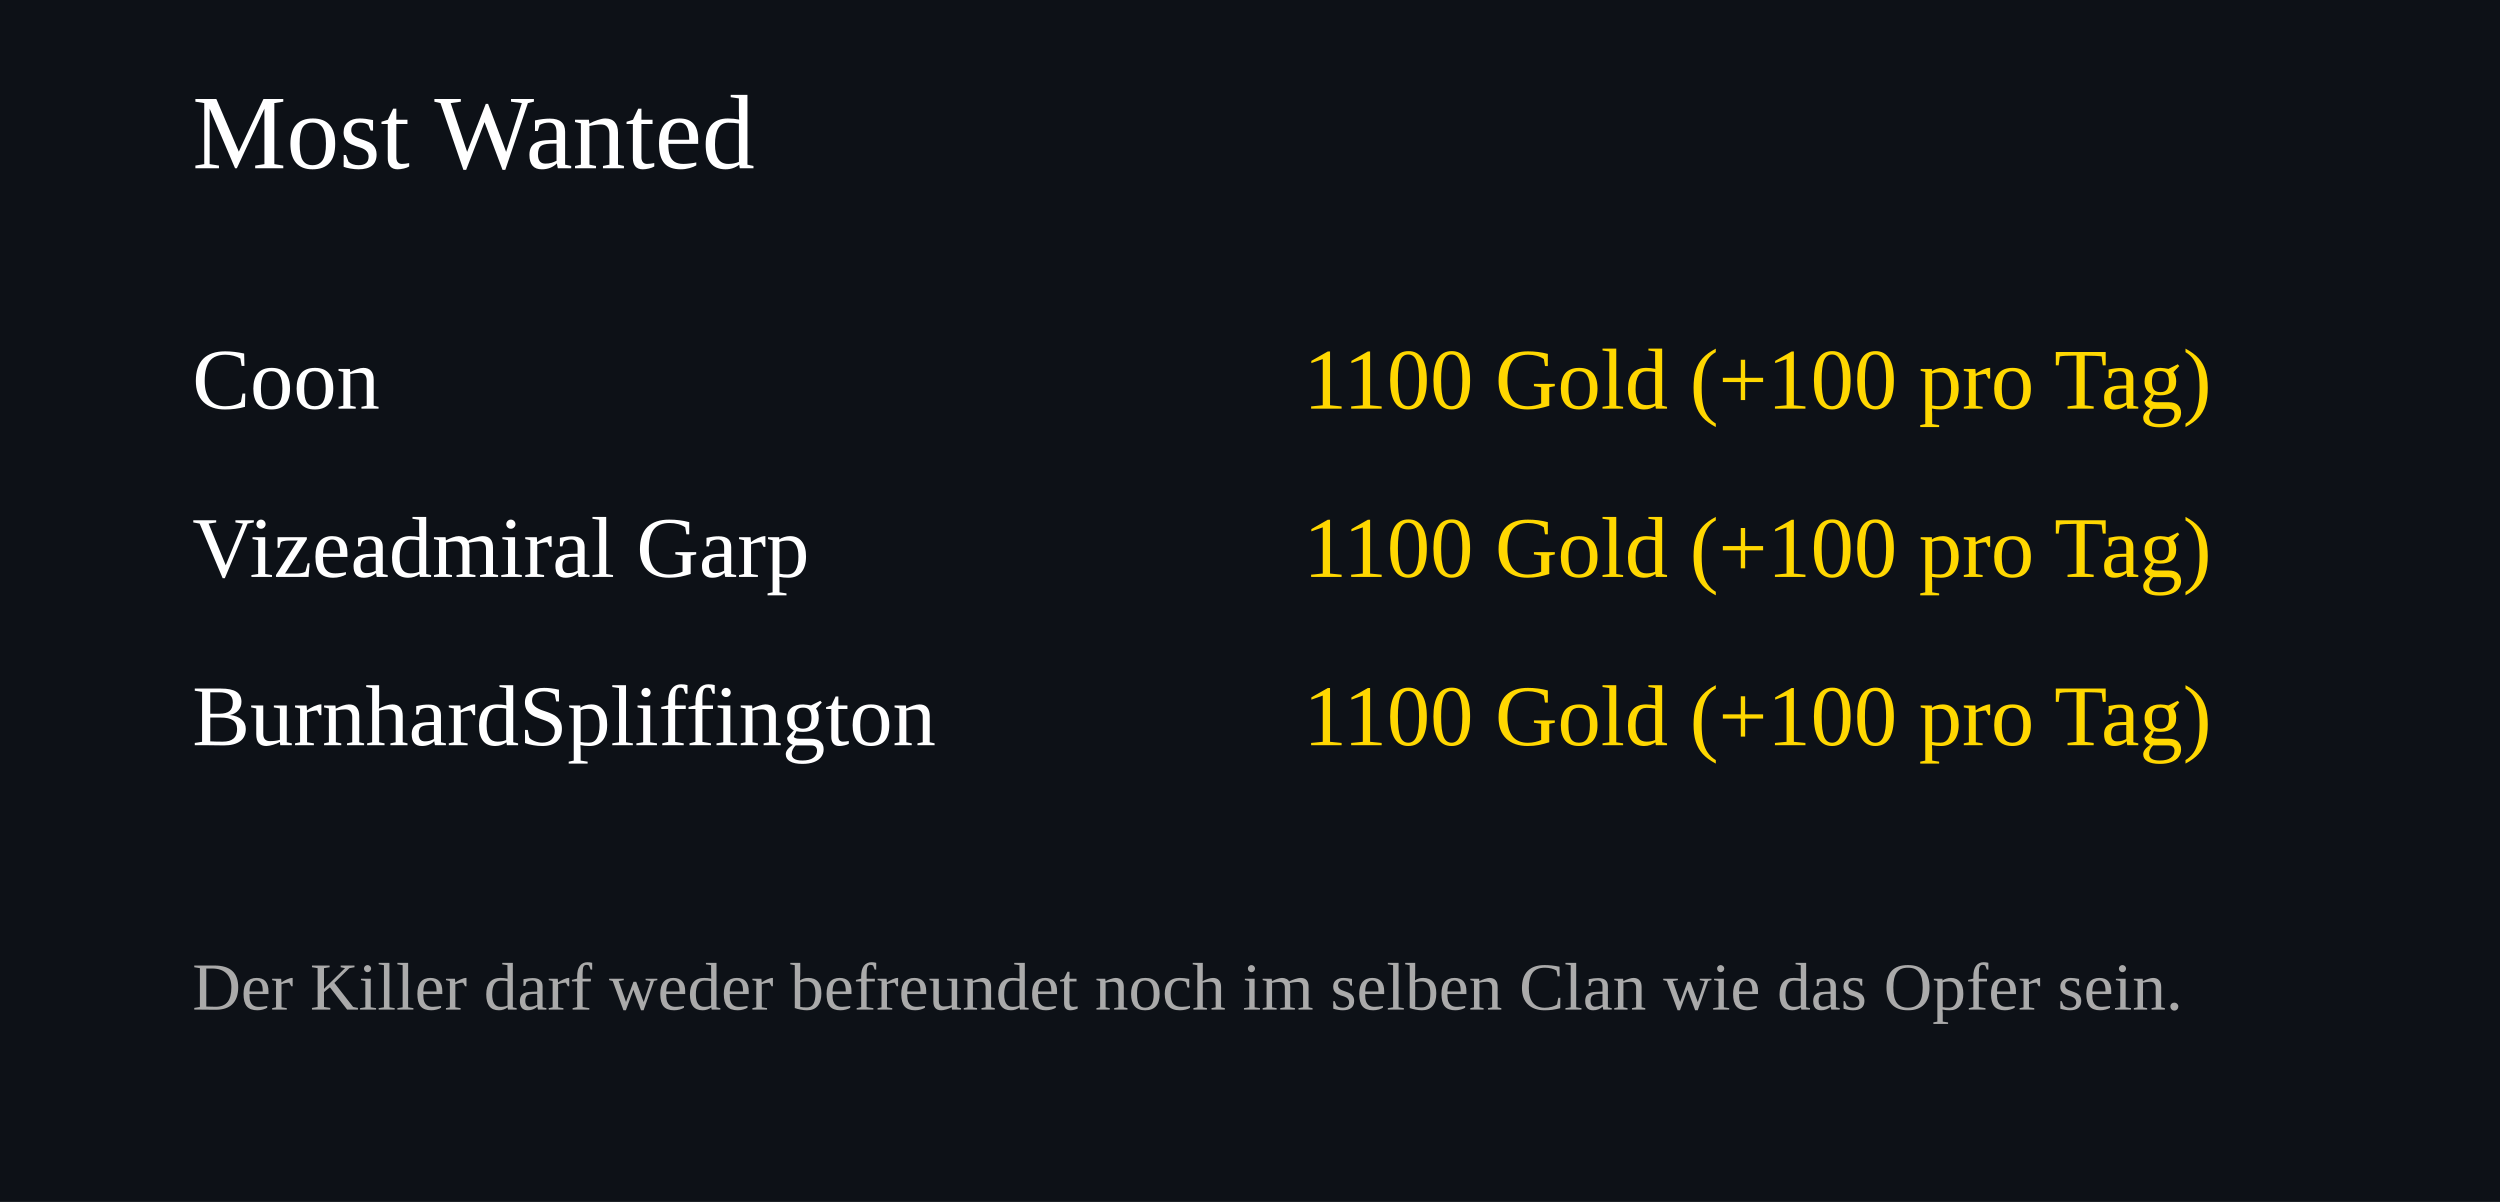
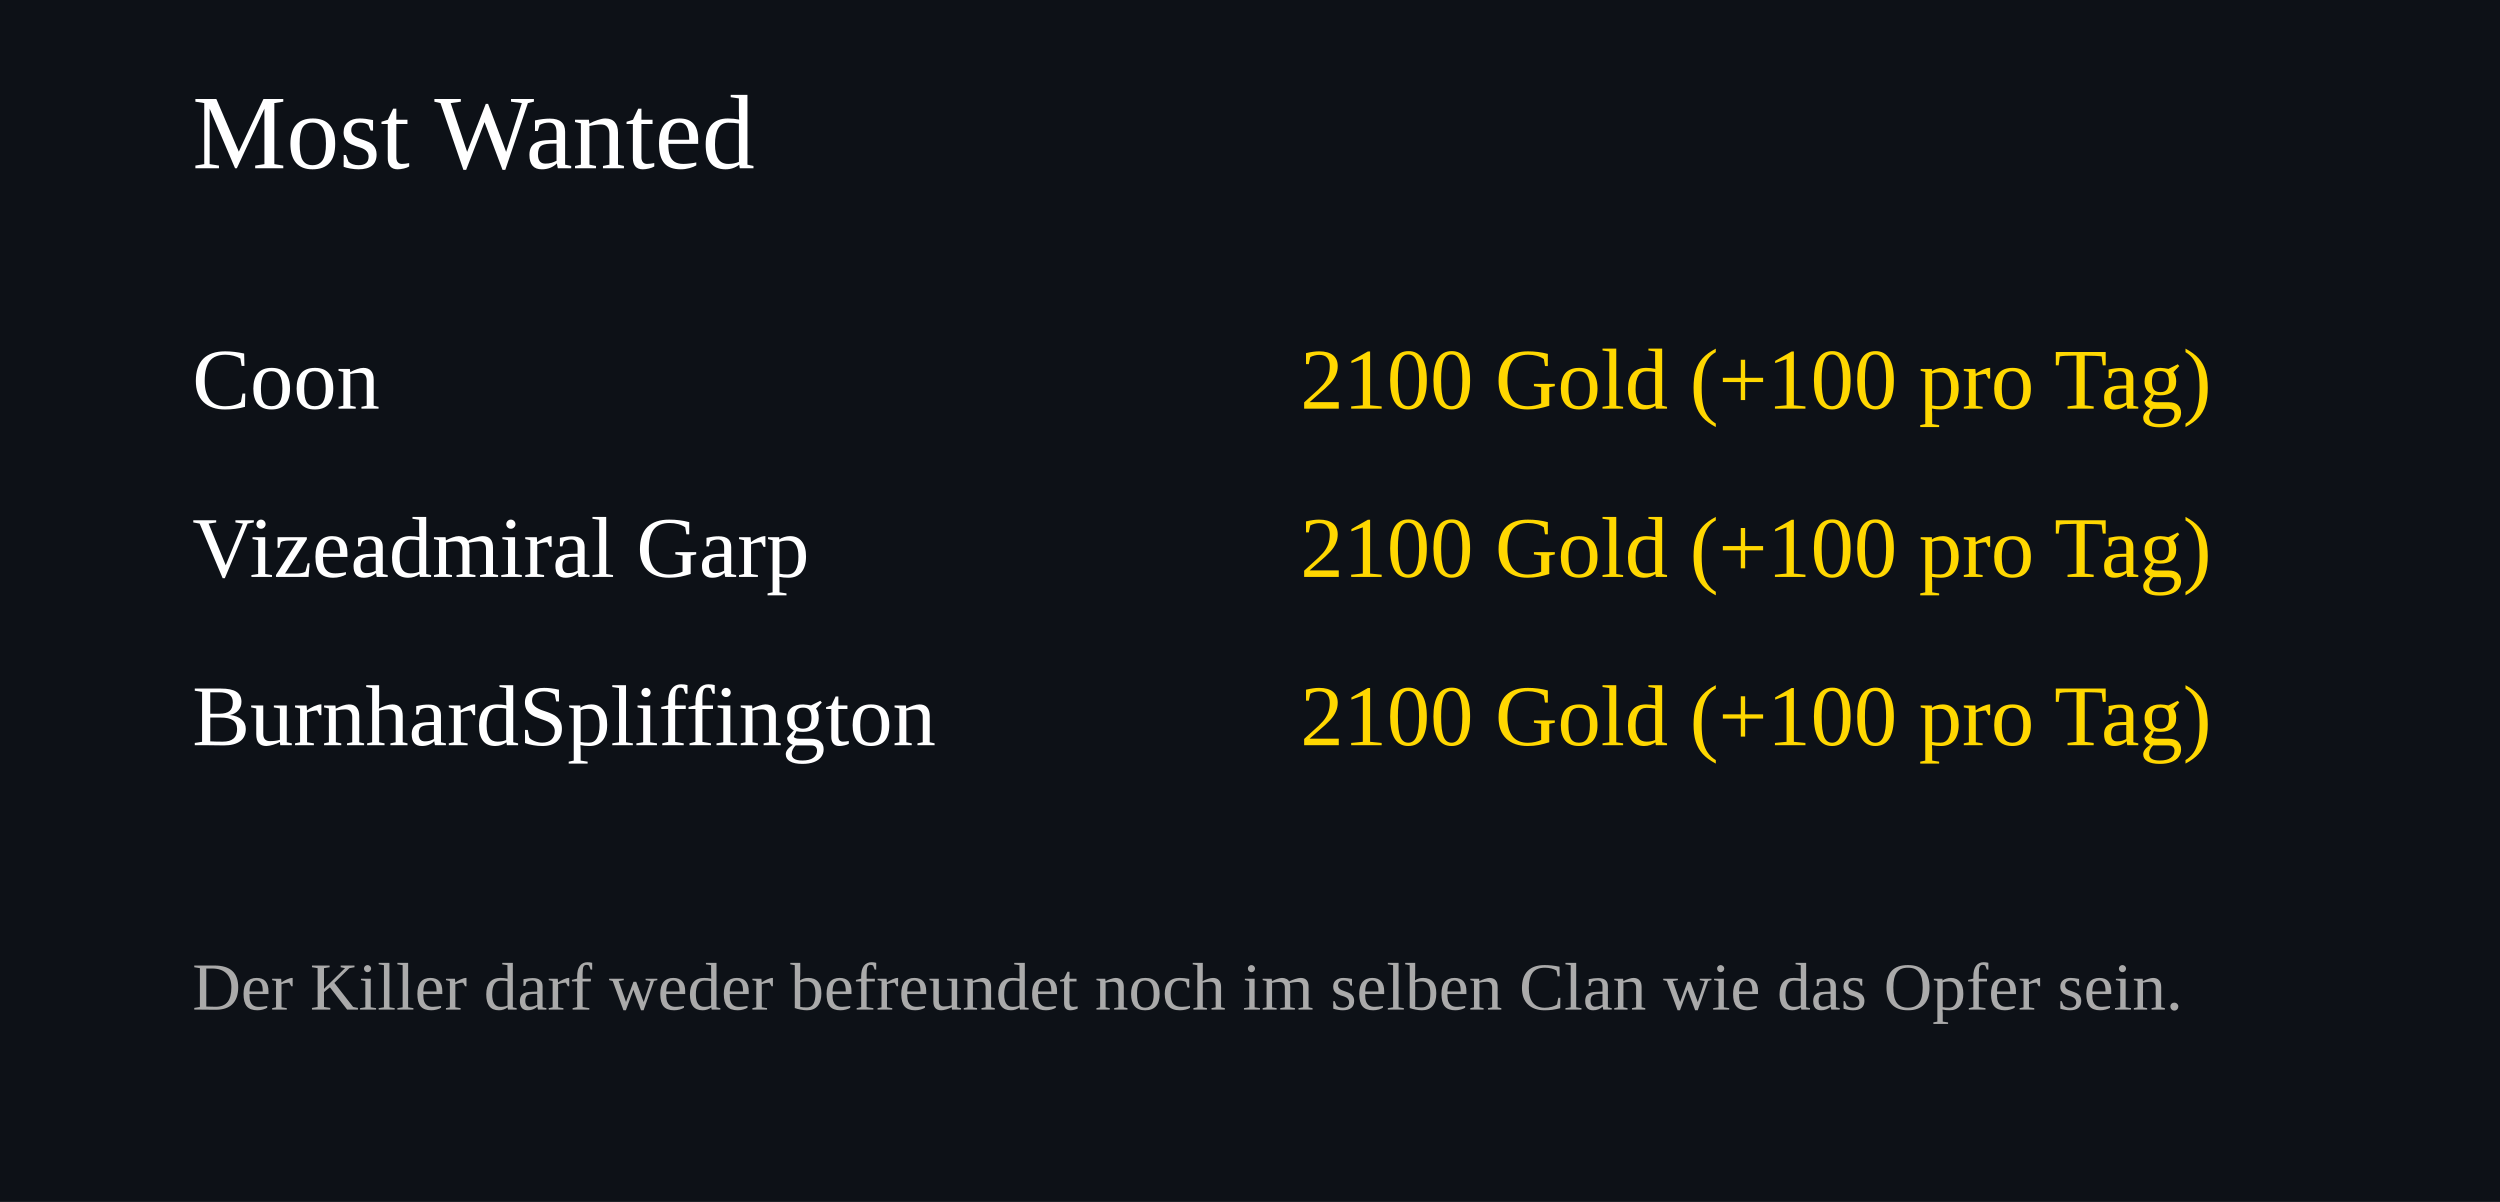
<svg xmlns="http://www.w3.org/2000/svg" width="520" height="250">
  <rect width="100%" height="100%" fill="#0d1117" />
  <text x="40" y="35" font-size="22" fill="#ffffff">Most Wanted</text>
  <text x="40" y="85" font-size="18" fill="#ffffff">Coon</text>
  <text x="460" y="85" font-size="18" fill="#FFD700" text-anchor="end">
-     1100 Gold (+100 pro Tag)
+     2100 Gold (+100 pro Tag)
  </text>
  <text x="40" y="120" font-size="18" fill="#ffffff">Vizeadmiral Garp</text>
  <text x="460" y="120" font-size="18" fill="#FFD700" text-anchor="end">
-     1100 Gold (+100 pro Tag)
+     2100 Gold (+100 pro Tag)
  </text>
  <text x="40" y="155" font-size="18" fill="#ffffff">BurnhardSpliffington</text>
  <text x="460" y="155" font-size="18" fill="#FFD700" text-anchor="end">
-     1100 Gold (+100 pro Tag)
+     2100 Gold (+100 pro Tag)
  </text>
  <text x="40" y="210" font-size="14" fill="#aaaaaa">
Der Killer darf weder befreundet noch im selben Clan wie das Opfer sein.
</text>
</svg>
